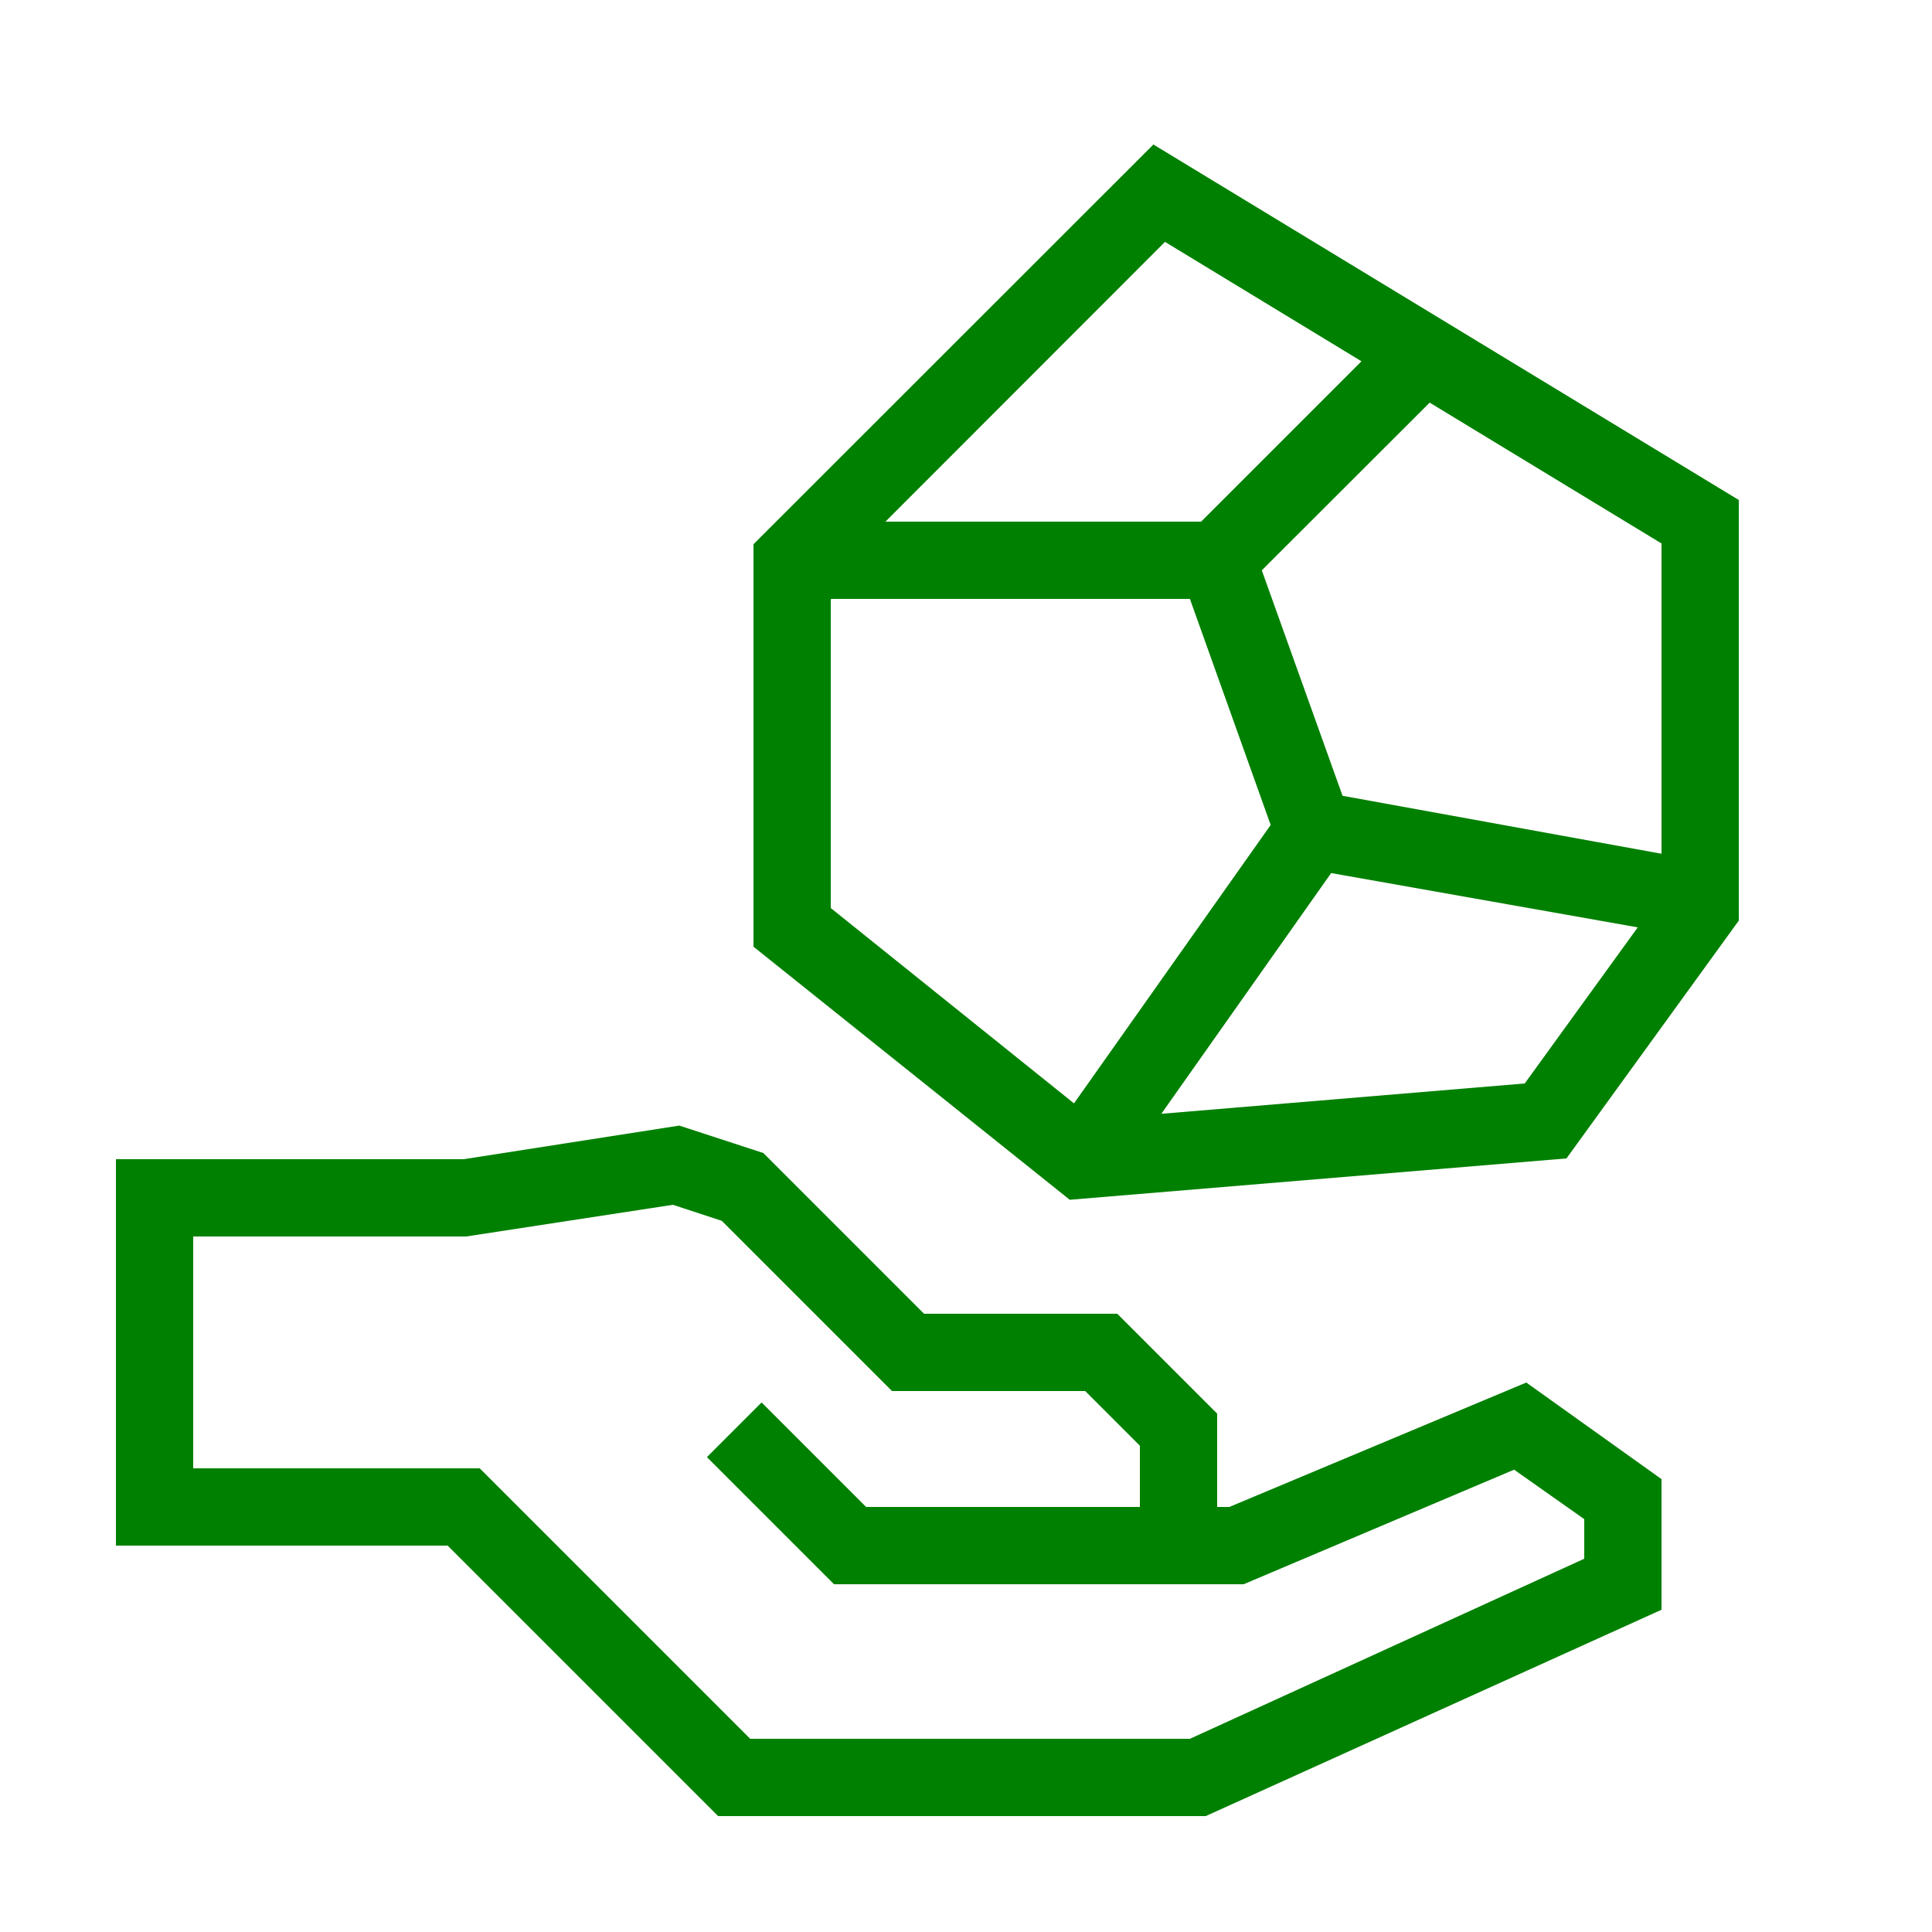
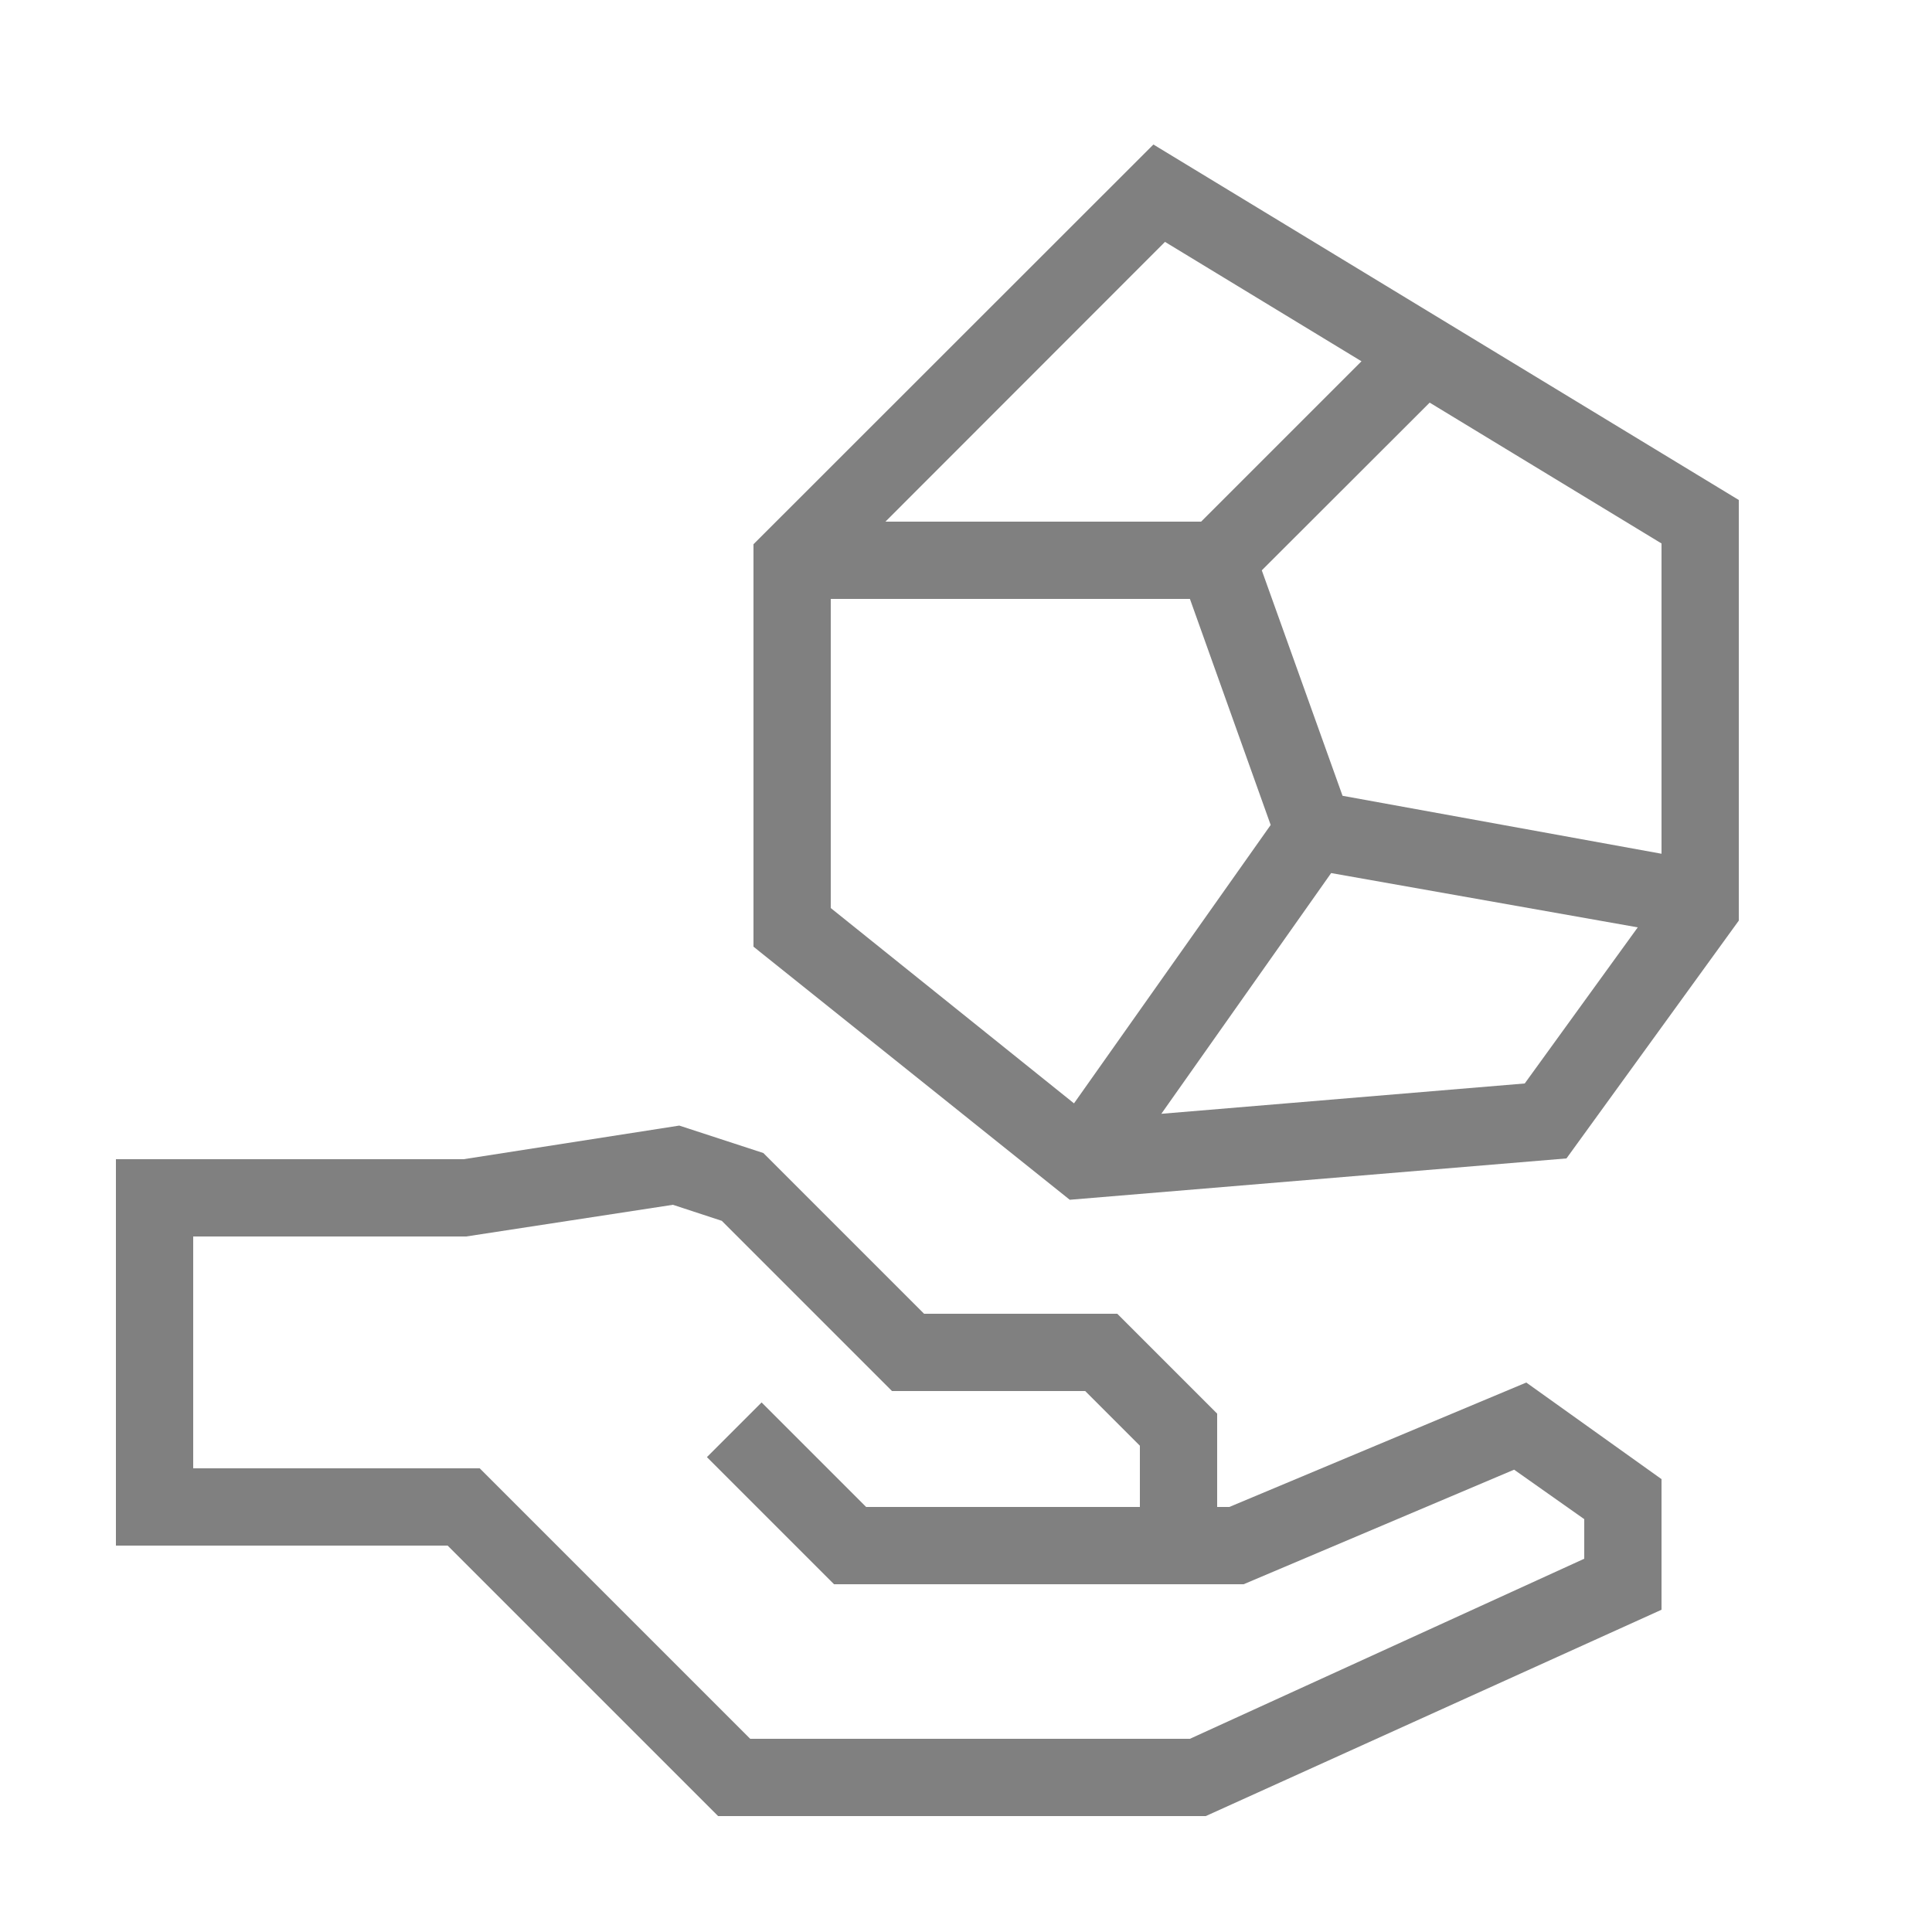
- <svg xmlns="http://www.w3.org/2000/svg" data-name="Warstwa 1" viewBox="0 0 100 100" x="0px" y="0px" style="fill:green">
+ <svg xmlns="http://www.w3.org/2000/svg" data-name="Warstwa 1" viewBox="0 0 100 100" x="0px" y="0px" style="fill:gray">
  <path d="M63.63,78H63V73.17L57.83,68h-10l-8.32-8.32-4.35-1.42L24,60H6V80H23.17l14,14H62.41L86,83.32V76.56l-7-5ZM82,80.68,61.59,90H38.83l-14-14H10V64H24.13l10.7-1.64,2.53.83L46.17,72h10L59,74.83V78H44.83l-5.41-5.41-2.83,2.83L43.17,82H64.37l14-5.93L82,78.63Z" />
  <path d="M59.7,7.48,39,28.17V49l16.37,13.1,25.71-2.14L90,47.65V25.88ZM86,44.19l-16.51-3L65.31,29.52,74,20.84l12,7.29ZM60.3,12.52,70.47,18.7,62.17,27H45.83ZM43,31H61.59l4.18,11.7L55.59,57.11,43,47ZM78.92,56.08,60.11,57.65,68.9,45.19,84.77,48Z" />
</svg>
